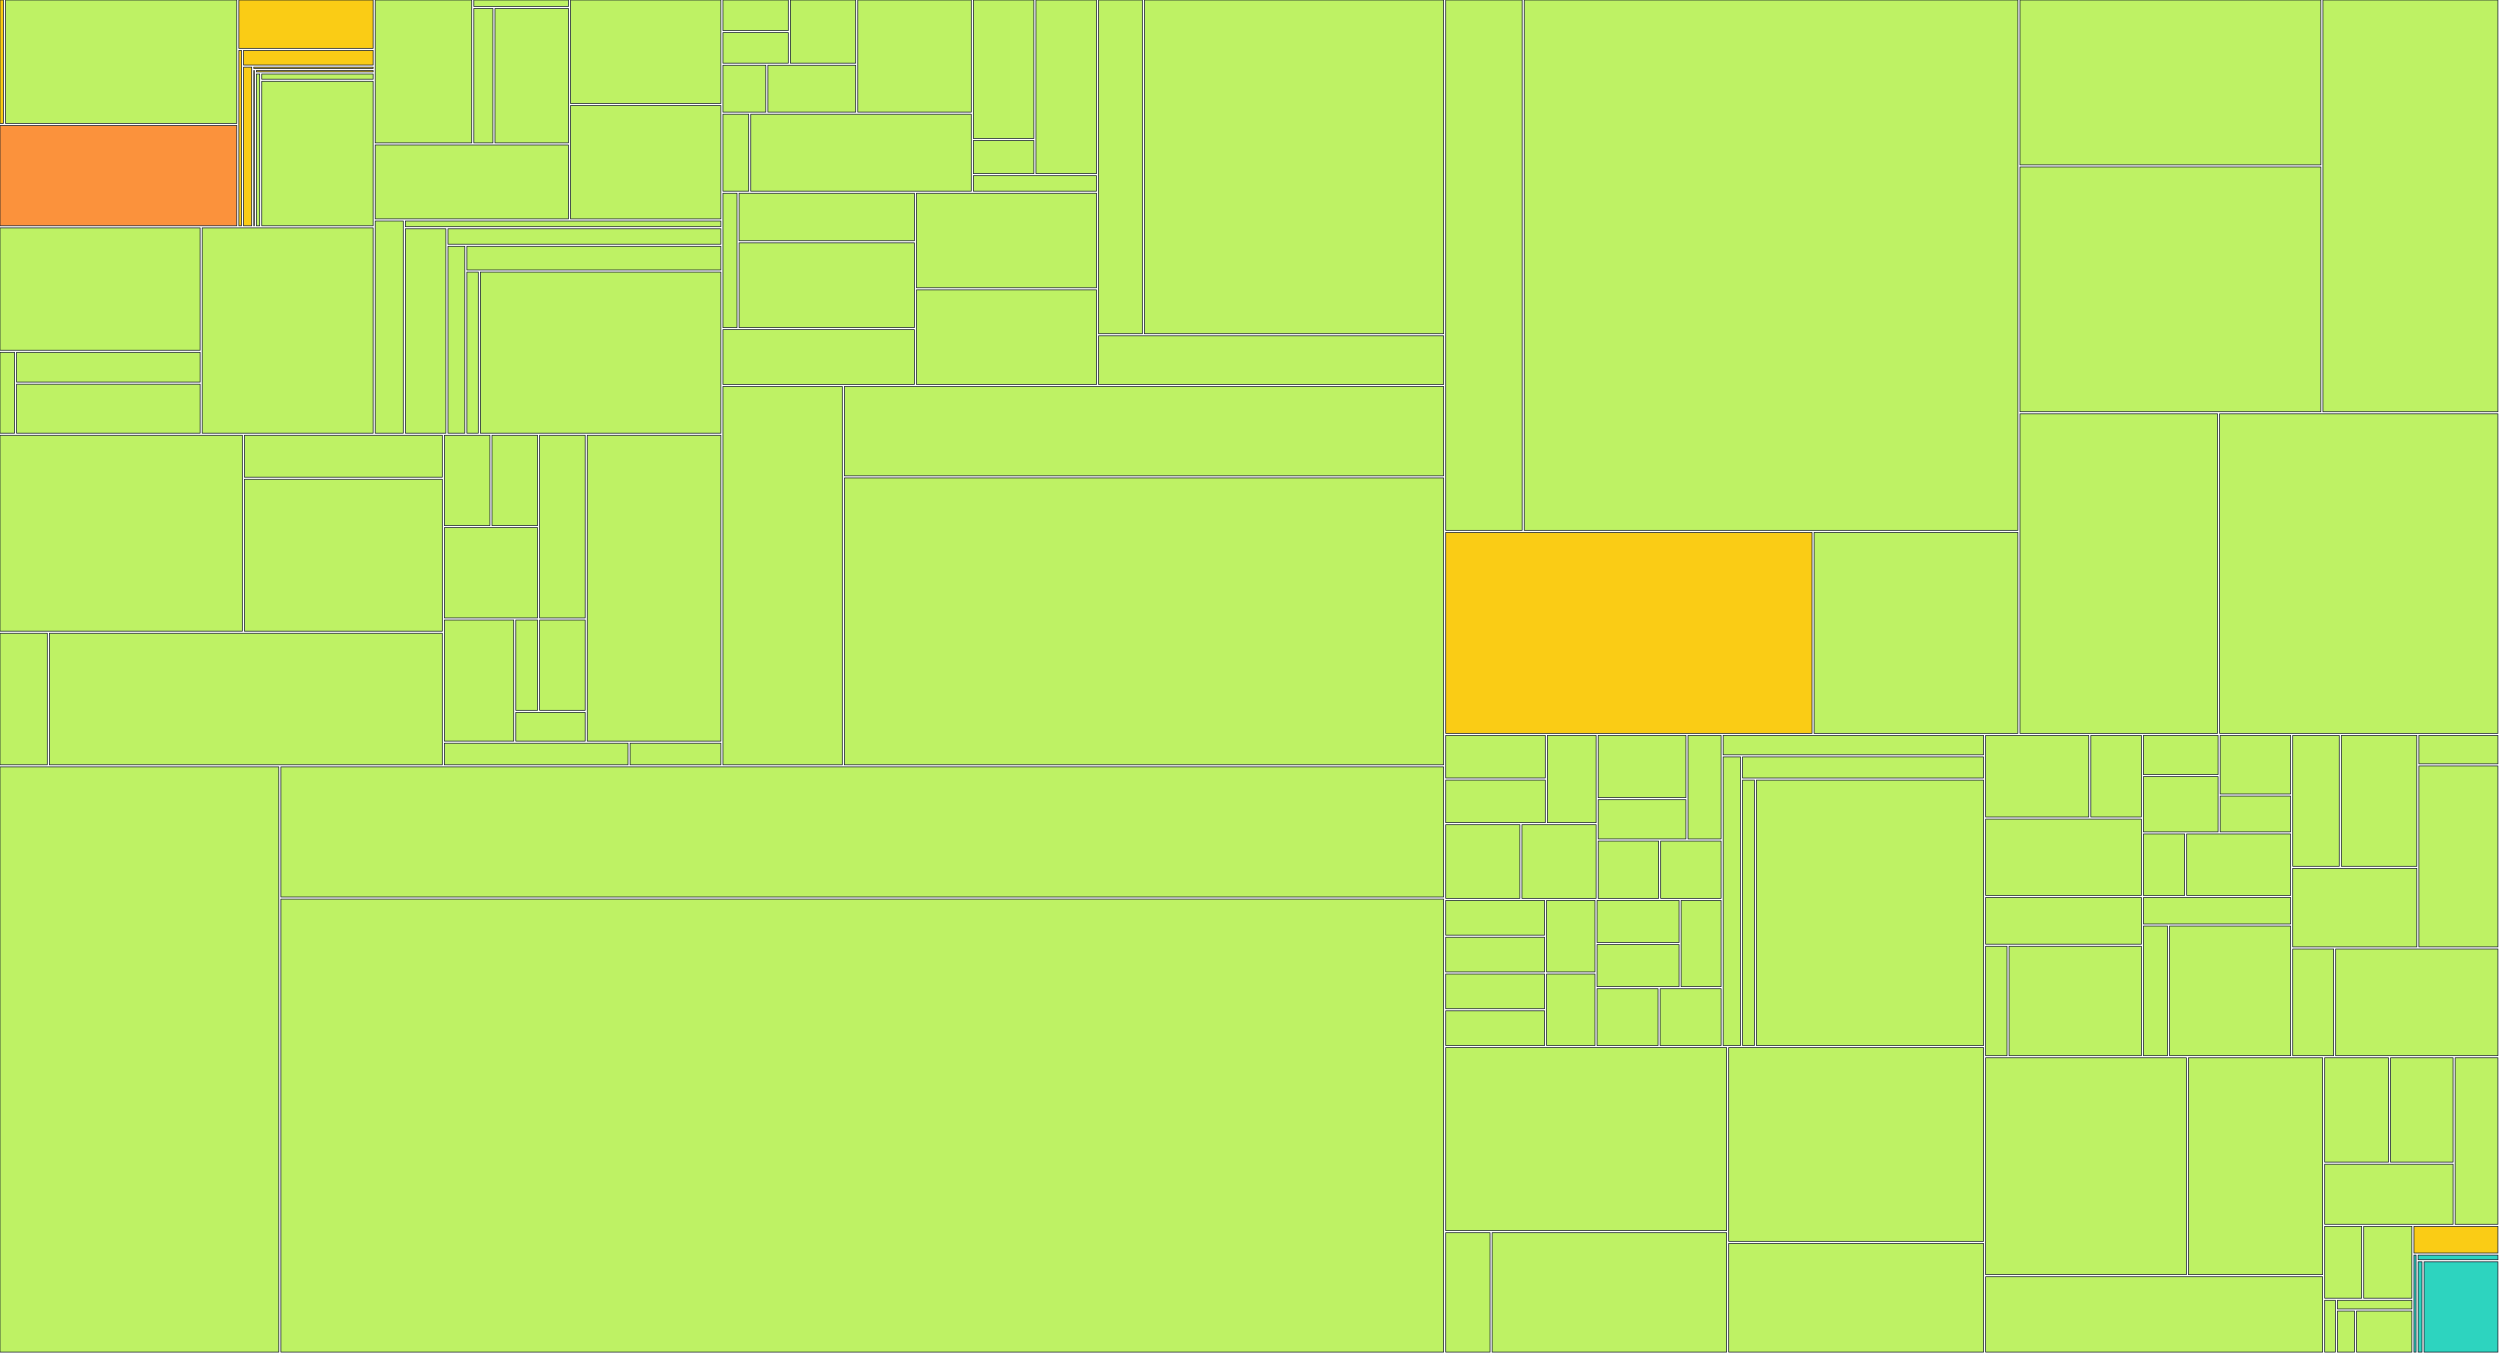
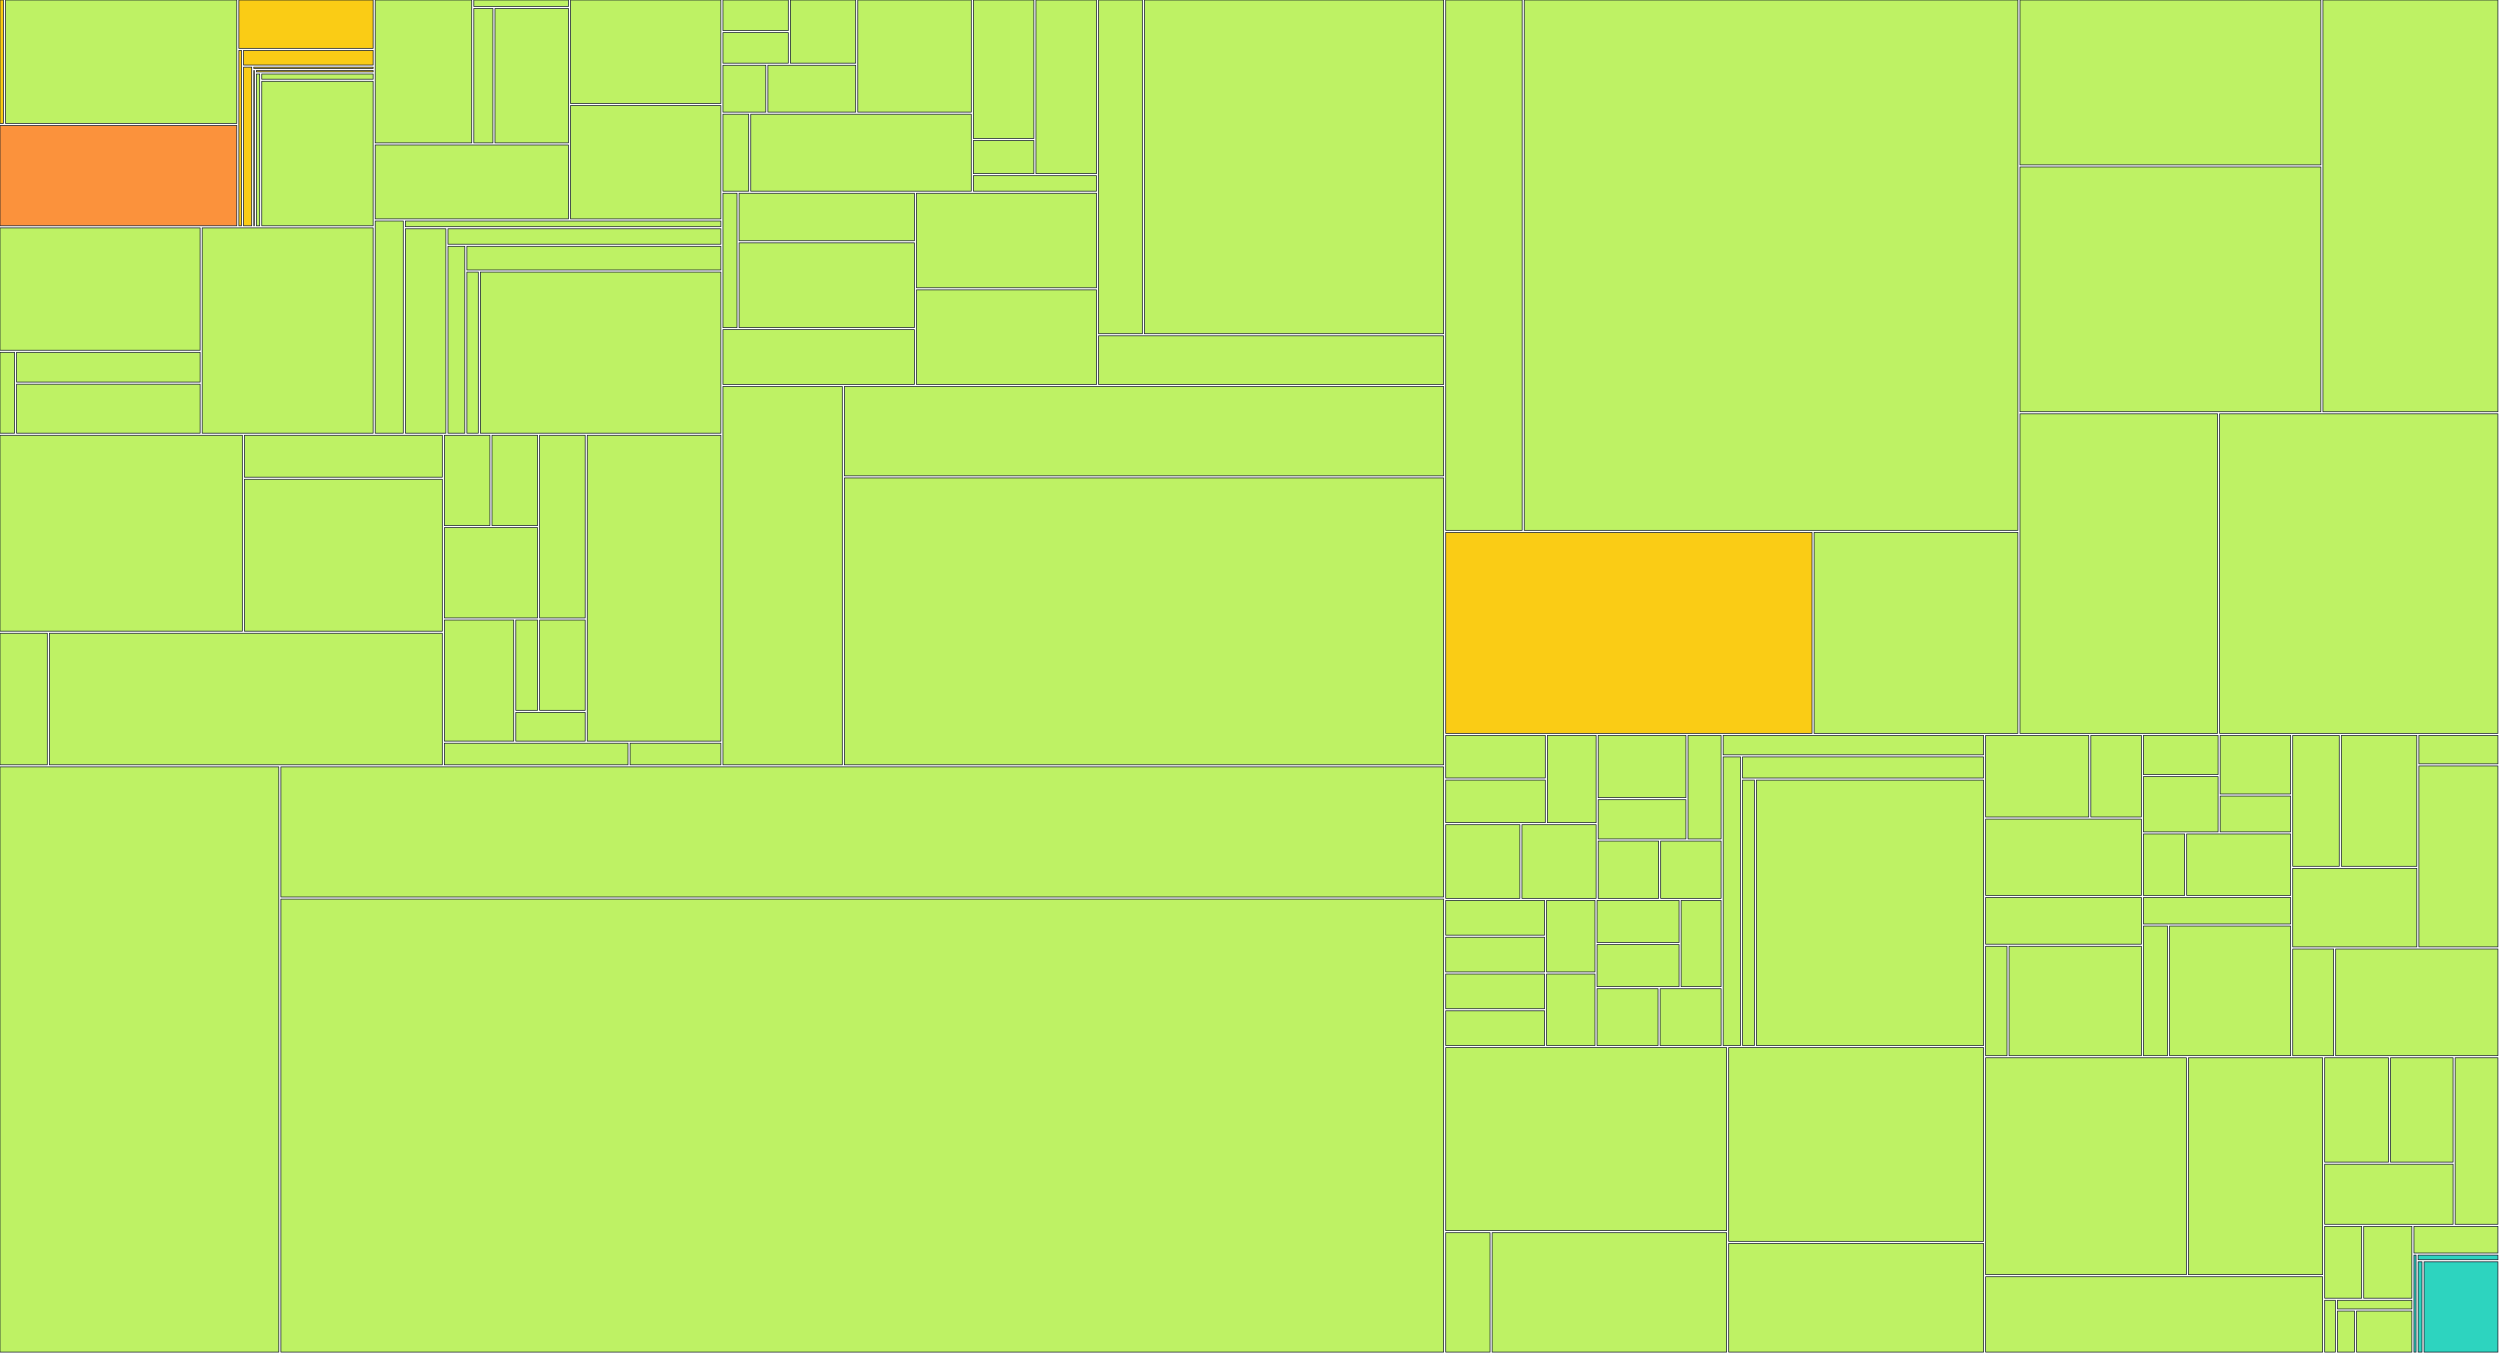
<svg xmlns="http://www.w3.org/2000/svg" width="1200" height="650" viewBox="0 0 1200 650">
  <g>
    <rect x="0.00" y="0.00" width="1.63" height="59.22" fill="#facc15" stroke="#111827" stroke-width="0.35" />
  </g>
  <g>
    <rect x="2.63" y="0.00" width="111.03" height="59.22" fill="#bef264" stroke="#111827" stroke-width="0.35" />
  </g>
  <g>
    <rect x="0.00" y="60.22" width="113.66" height="48.17" fill="#fb923c" stroke="#111827" stroke-width="0.35" />
  </g>
  <g>
    <rect x="114.66" y="0.00" width="64.44" height="23.20" fill="#facc15" stroke="#111827" stroke-width="0.35" />
  </g>
  <g>
    <rect x="114.66" y="24.20" width="1.23" height="84.19" fill="#facc15" stroke="#111827" stroke-width="0.35" />
  </g>
  <g>
    <rect x="116.89" y="24.20" width="62.21" height="7.02" fill="#facc15" stroke="#111827" stroke-width="0.35" />
  </g>
  <g>
    <rect x="116.89" y="32.22" width="3.93" height="76.17" fill="#facc15" stroke="#111827" stroke-width="0.35" />
  </g>
  <g>
    <rect x="121.82" y="32.22" width="57.28" height="0.63" fill="#facc15" stroke="#111827" stroke-width="0.35" />
  </g>
  <g>
    <rect x="121.82" y="33.85" width="0.26" height="74.54" fill="#facc15" stroke="#111827" stroke-width="0.35" />
  </g>
  <g>
    <rect x="123.08" y="33.85" width="56.03" height="0.67" fill="#facc15" stroke="#111827" stroke-width="0.35" />
  </g>
  <g>
    <rect x="123.08" y="35.52" width="1.57" height="72.87" fill="#bef264" stroke="#111827" stroke-width="0.35" />
  </g>
  <g>
    <rect x="125.65" y="35.52" width="53.45" height="2.49" fill="#bef264" stroke="#111827" stroke-width="0.35" />
  </g>
  <g>
    <rect x="125.65" y="39.01" width="53.45" height="69.38" fill="#bef264" stroke="#111827" stroke-width="0.35" />
  </g>
  <g>
    <rect x="0.00" y="109.39" width="96.05" height="58.72" fill="#bef264" stroke="#111827" stroke-width="0.35" />
  </g>
  <g>
    <rect x="0.00" y="169.11" width="6.96" height="38.82" fill="#bef264" stroke="#111827" stroke-width="0.35" />
  </g>
  <g>
    <rect x="7.96" y="169.11" width="88.10" height="14.29" fill="#bef264" stroke="#111827" stroke-width="0.35" />
  </g>
  <g>
    <rect x="7.96" y="184.40" width="88.10" height="23.53" fill="#bef264" stroke="#111827" stroke-width="0.35" />
  </g>
  <g>
    <rect x="97.05" y="109.39" width="82.05" height="98.54" fill="#bef264" stroke="#111827" stroke-width="0.35" />
  </g>
  <g>
    <rect x="180.10" y="0.00" width="46.33" height="68.59" fill="#bef264" stroke="#111827" stroke-width="0.35" />
  </g>
  <g>
    <rect x="227.44" y="0.00" width="45.42" height="3.09" fill="#bef264" stroke="#111827" stroke-width="0.35" />
  </g>
  <g>
    <rect x="227.44" y="4.09" width="9.16" height="64.50" fill="#bef264" stroke="#111827" stroke-width="0.35" />
  </g>
  <g>
    <rect x="237.59" y="4.09" width="35.27" height="64.50" fill="#bef264" stroke="#111827" stroke-width="0.35" />
  </g>
  <g>
    <rect x="180.10" y="69.59" width="92.76" height="35.48" fill="#bef264" stroke="#111827" stroke-width="0.35" />
  </g>
  <g>
    <rect x="273.86" y="0.00" width="72.16" height="49.66" fill="#bef264" stroke="#111827" stroke-width="0.35" />
  </g>
  <g>
    <rect x="273.86" y="50.66" width="72.16" height="54.42" fill="#bef264" stroke="#111827" stroke-width="0.35" />
  </g>
  <g>
    <rect x="180.10" y="106.08" width="13.47" height="101.85" fill="#bef264" stroke="#111827" stroke-width="0.35" />
  </g>
  <g>
    <rect x="194.58" y="106.08" width="151.44" height="2.74" fill="#bef264" stroke="#111827" stroke-width="0.35" />
  </g>
  <g>
    <rect x="194.58" y="109.82" width="19.45" height="98.11" fill="#bef264" stroke="#111827" stroke-width="0.35" />
  </g>
  <g>
    <rect x="215.03" y="109.82" width="130.99" height="7.40" fill="#bef264" stroke="#111827" stroke-width="0.35" />
  </g>
  <g>
    <rect x="215.03" y="118.22" width="8.08" height="89.71" fill="#bef264" stroke="#111827" stroke-width="0.35" />
  </g>
  <g>
    <rect x="224.11" y="118.22" width="121.91" height="11.37" fill="#bef264" stroke="#111827" stroke-width="0.35" />
  </g>
  <g>
    <rect x="224.11" y="130.59" width="5.47" height="77.34" fill="#bef264" stroke="#111827" stroke-width="0.35" />
  </g>
  <g>
    <rect x="230.58" y="130.59" width="115.44" height="77.34" fill="#bef264" stroke="#111827" stroke-width="0.35" />
  </g>
  <g>
    <rect x="0.00" y="208.93" width="116.32" height="94.03" fill="#bef264" stroke="#111827" stroke-width="0.35" />
  </g>
  <g>
    <rect x="117.32" y="208.93" width="94.99" height="20.12" fill="#bef264" stroke="#111827" stroke-width="0.35" />
  </g>
  <g>
    <rect x="117.32" y="230.05" width="94.99" height="72.92" fill="#bef264" stroke="#111827" stroke-width="0.35" />
  </g>
  <g>
    <rect x="0.00" y="303.96" width="22.70" height="63.15" fill="#bef264" stroke="#111827" stroke-width="0.35" />
  </g>
  <g>
    <rect x="23.70" y="303.96" width="188.60" height="63.15" fill="#bef264" stroke="#111827" stroke-width="0.35" />
  </g>
  <g>
    <rect x="213.30" y="208.93" width="21.86" height="43.34" fill="#bef264" stroke="#111827" stroke-width="0.35" />
  </g>
  <g>
    <rect x="236.16" y="208.93" width="21.86" height="43.34" fill="#bef264" stroke="#111827" stroke-width="0.35" />
  </g>
  <g>
    <rect x="213.30" y="253.27" width="44.71" height="43.34" fill="#bef264" stroke="#111827" stroke-width="0.35" />
  </g>
  <g>
    <rect x="259.02" y="208.93" width="21.86" height="87.69" fill="#bef264" stroke="#111827" stroke-width="0.35" />
  </g>
  <g>
    <rect x="213.30" y="297.61" width="33.29" height="58.12" fill="#bef264" stroke="#111827" stroke-width="0.35" />
  </g>
  <g>
    <rect x="247.59" y="297.61" width="10.43" height="43.34" fill="#bef264" stroke="#111827" stroke-width="0.35" />
  </g>
  <g>
    <rect x="259.02" y="297.61" width="21.86" height="43.34" fill="#bef264" stroke="#111827" stroke-width="0.35" />
  </g>
  <g>
    <rect x="247.59" y="341.96" width="33.29" height="13.78" fill="#bef264" stroke="#111827" stroke-width="0.35" />
  </g>
  <g>
    <rect x="281.88" y="208.93" width="64.14" height="146.81" fill="#bef264" stroke="#111827" stroke-width="0.35" />
  </g>
  <g>
    <rect x="213.30" y="356.74" width="88.14" height="10.37" fill="#bef264" stroke="#111827" stroke-width="0.35" />
  </g>
  <g>
    <rect x="302.45" y="356.74" width="43.57" height="10.37" fill="#bef264" stroke="#111827" stroke-width="0.35" />
  </g>
  <g>
    <rect x="347.02" y="0.00" width="31.36" height="14.66" fill="#bef264" stroke="#111827" stroke-width="0.35" />
  </g>
  <g>
    <rect x="347.02" y="15.66" width="31.36" height="14.66" fill="#bef264" stroke="#111827" stroke-width="0.35" />
  </g>
  <g>
    <rect x="379.38" y="0.00" width="31.36" height="30.32" fill="#bef264" stroke="#111827" stroke-width="0.35" />
  </g>
  <g>
    <rect x="347.02" y="31.32" width="20.57" height="22.49" fill="#bef264" stroke="#111827" stroke-width="0.35" />
  </g>
  <g>
    <rect x="368.59" y="31.32" width="42.15" height="22.49" fill="#bef264" stroke="#111827" stroke-width="0.35" />
  </g>
  <g>
    <rect x="411.74" y="0.00" width="54.48" height="53.81" fill="#bef264" stroke="#111827" stroke-width="0.35" />
  </g>
  <g>
    <rect x="347.02" y="54.81" width="12.36" height="36.95" fill="#bef264" stroke="#111827" stroke-width="0.35" />
  </g>
  <g>
    <rect x="360.37" y="54.81" width="105.84" height="36.95" fill="#bef264" stroke="#111827" stroke-width="0.35" />
  </g>
  <g>
    <rect x="467.21" y="0.00" width="29.05" height="66.46" fill="#bef264" stroke="#111827" stroke-width="0.35" />
  </g>
  <g>
    <rect x="467.21" y="67.46" width="29.05" height="15.87" fill="#bef264" stroke="#111827" stroke-width="0.35" />
  </g>
  <g>
    <rect x="497.26" y="0.00" width="29.05" height="83.33" fill="#bef264" stroke="#111827" stroke-width="0.35" />
  </g>
  <g>
    <rect x="467.21" y="84.33" width="59.10" height="7.43" fill="#bef264" stroke="#111827" stroke-width="0.35" />
  </g>
  <g>
    <rect x="347.02" y="92.76" width="6.74" height="64.48" fill="#bef264" stroke="#111827" stroke-width="0.35" />
  </g>
  <g>
    <rect x="354.76" y="92.76" width="84.14" height="22.81" fill="#bef264" stroke="#111827" stroke-width="0.35" />
  </g>
  <g>
    <rect x="354.76" y="116.57" width="84.14" height="40.67" fill="#bef264" stroke="#111827" stroke-width="0.35" />
  </g>
  <g>
    <rect x="347.02" y="158.23" width="91.88" height="26.28" fill="#bef264" stroke="#111827" stroke-width="0.35" />
  </g>
  <g>
    <rect x="439.90" y="92.76" width="86.42" height="45.38" fill="#bef264" stroke="#111827" stroke-width="0.35" />
  </g>
  <g>
    <rect x="439.90" y="139.14" width="86.42" height="45.38" fill="#bef264" stroke="#111827" stroke-width="0.35" />
  </g>
  <g>
    <rect x="527.31" y="0.00" width="21.01" height="160.19" fill="#bef264" stroke="#111827" stroke-width="0.35" />
  </g>
  <g>
    <rect x="549.32" y="0.00" width="143.63" height="160.19" fill="#bef264" stroke="#111827" stroke-width="0.35" />
  </g>
  <g>
    <rect x="527.31" y="161.19" width="165.64" height="23.33" fill="#bef264" stroke="#111827" stroke-width="0.35" />
  </g>
  <g>
    <rect x="347.02" y="185.52" width="57.28" height="181.59" fill="#bef264" stroke="#111827" stroke-width="0.35" />
  </g>
  <g>
    <rect x="405.30" y="185.52" width="287.65" height="42.89" fill="#bef264" stroke="#111827" stroke-width="0.35" />
  </g>
  <g>
    <rect x="405.30" y="229.41" width="287.65" height="137.70" fill="#bef264" stroke="#111827" stroke-width="0.35" />
  </g>
  <g>
    <rect x="0.00" y="368.11" width="133.83" height="280.89" fill="#bef264" stroke="#111827" stroke-width="0.35" />
  </g>
  <g>
    <rect x="134.83" y="368.11" width="558.11" height="62.45" fill="#bef264" stroke="#111827" stroke-width="0.35" />
  </g>
  <g>
    <rect x="134.83" y="431.56" width="558.11" height="217.44" fill="#bef264" stroke="#111827" stroke-width="0.35" />
  </g>
  <g>
    <rect x="693.95" y="0.00" width="36.68" height="254.56" fill="#bef264" stroke="#111827" stroke-width="0.35" />
  </g>
  <g>
    <rect x="731.63" y="0.00" width="236.96" height="254.56" fill="#bef264" stroke="#111827" stroke-width="0.35" />
  </g>
  <g>
    <rect x="693.95" y="255.56" width="175.82" height="96.45" fill="#facc15" stroke="#111827" stroke-width="0.35" />
  </g>
  <g>
    <rect x="870.77" y="255.56" width="97.81" height="96.45" fill="#bef264" stroke="#111827" stroke-width="0.35" />
  </g>
  <g>
    <rect x="969.59" y="0.00" width="144.42" height="79.15" fill="#bef264" stroke="#111827" stroke-width="0.35" />
  </g>
  <g>
    <rect x="969.59" y="80.15" width="144.42" height="117.48" fill="#bef264" stroke="#111827" stroke-width="0.35" />
  </g>
  <g>
    <rect x="1115.01" y="0.00" width="83.99" height="197.64" fill="#bef264" stroke="#111827" stroke-width="0.35" />
  </g>
  <g>
    <rect x="969.59" y="198.64" width="94.82" height="153.37" fill="#bef264" stroke="#111827" stroke-width="0.35" />
  </g>
  <g>
    <rect x="1065.40" y="198.64" width="133.60" height="153.37" fill="#bef264" stroke="#111827" stroke-width="0.35" />
  </g>
  <g>
    <rect x="693.95" y="353.01" width="47.79" height="20.42" fill="#bef264" stroke="#111827" stroke-width="0.35" />
  </g>
  <g>
    <rect x="693.95" y="374.43" width="47.79" height="20.42" fill="#bef264" stroke="#111827" stroke-width="0.35" />
  </g>
  <g>
    <rect x="742.74" y="353.01" width="23.39" height="41.85" fill="#bef264" stroke="#111827" stroke-width="0.35" />
  </g>
  <g>
    <rect x="693.95" y="395.86" width="35.59" height="35.35" fill="#bef264" stroke="#111827" stroke-width="0.35" />
  </g>
  <g>
    <rect x="730.54" y="395.86" width="35.59" height="35.35" fill="#bef264" stroke="#111827" stroke-width="0.35" />
  </g>
  <g>
    <rect x="767.13" y="353.01" width="42.12" height="29.85" fill="#bef264" stroke="#111827" stroke-width="0.35" />
  </g>
  <g>
    <rect x="767.13" y="383.86" width="42.12" height="18.83" fill="#bef264" stroke="#111827" stroke-width="0.35" />
  </g>
  <g>
    <rect x="810.25" y="353.01" width="15.87" height="49.69" fill="#bef264" stroke="#111827" stroke-width="0.35" />
  </g>
  <g>
    <rect x="767.13" y="403.70" width="28.99" height="27.51" fill="#bef264" stroke="#111827" stroke-width="0.35" />
  </g>
  <g>
    <rect x="797.13" y="403.70" width="28.99" height="27.51" fill="#bef264" stroke="#111827" stroke-width="0.35" />
  </g>
  <g>
    <rect x="693.95" y="432.21" width="47.43" height="16.66" fill="#bef264" stroke="#111827" stroke-width="0.35" />
  </g>
  <g>
    <rect x="693.95" y="449.87" width="47.43" height="16.66" fill="#bef264" stroke="#111827" stroke-width="0.35" />
  </g>
  <g>
    <rect x="742.38" y="432.21" width="23.21" height="34.32" fill="#bef264" stroke="#111827" stroke-width="0.35" />
  </g>
  <g>
    <rect x="693.95" y="467.53" width="47.43" height="16.66" fill="#bef264" stroke="#111827" stroke-width="0.35" />
  </g>
  <g>
    <rect x="693.95" y="485.19" width="47.43" height="16.66" fill="#bef264" stroke="#111827" stroke-width="0.35" />
  </g>
  <g>
    <rect x="742.38" y="467.53" width="23.21" height="34.32" fill="#bef264" stroke="#111827" stroke-width="0.35" />
  </g>
  <g>
    <rect x="766.59" y="432.21" width="39.36" height="20.19" fill="#bef264" stroke="#111827" stroke-width="0.35" />
  </g>
  <g>
    <rect x="766.59" y="453.40" width="39.36" height="20.19" fill="#bef264" stroke="#111827" stroke-width="0.35" />
  </g>
  <g>
    <rect x="806.94" y="432.21" width="19.18" height="41.38" fill="#bef264" stroke="#111827" stroke-width="0.35" />
  </g>
  <g>
    <rect x="766.59" y="474.59" width="29.27" height="27.26" fill="#bef264" stroke="#111827" stroke-width="0.35" />
  </g>
  <g>
    <rect x="796.86" y="474.59" width="29.27" height="27.26" fill="#bef264" stroke="#111827" stroke-width="0.35" />
  </g>
  <g>
    <rect x="827.12" y="353.01" width="124.99" height="9.31" fill="#bef264" stroke="#111827" stroke-width="0.35" />
  </g>
  <g>
    <rect x="827.12" y="363.32" width="8.31" height="138.53" fill="#bef264" stroke="#111827" stroke-width="0.35" />
  </g>
  <g>
    <rect x="836.43" y="363.32" width="115.68" height="10.13" fill="#bef264" stroke="#111827" stroke-width="0.35" />
  </g>
  <g>
    <rect x="836.43" y="374.45" width="5.66" height="127.40" fill="#bef264" stroke="#111827" stroke-width="0.35" />
  </g>
  <g>
    <rect x="843.09" y="374.45" width="109.02" height="127.40" fill="#bef264" stroke="#111827" stroke-width="0.35" />
  </g>
  <g>
    <rect x="693.95" y="502.85" width="134.82" height="87.85" fill="#bef264" stroke="#111827" stroke-width="0.35" />
  </g>
  <g>
    <rect x="693.95" y="591.70" width="21.27" height="57.30" fill="#bef264" stroke="#111827" stroke-width="0.35" />
  </g>
  <g>
    <rect x="716.22" y="591.70" width="112.55" height="57.30" fill="#bef264" stroke="#111827" stroke-width="0.35" />
  </g>
  <g>
    <rect x="829.77" y="502.85" width="122.34" height="92.99" fill="#bef264" stroke="#111827" stroke-width="0.35" />
  </g>
  <g>
    <rect x="829.77" y="596.84" width="122.34" height="52.16" fill="#bef264" stroke="#111827" stroke-width="0.35" />
  </g>
  <g>
    <rect x="953.11" y="353.01" width="49.49" height="39.15" fill="#bef264" stroke="#111827" stroke-width="0.35" />
  </g>
  <g>
    <rect x="1003.60" y="353.01" width="24.25" height="39.15" fill="#bef264" stroke="#111827" stroke-width="0.35" />
  </g>
  <g>
    <rect x="953.11" y="393.16" width="74.74" height="36.64" fill="#bef264" stroke="#111827" stroke-width="0.35" />
  </g>
  <g>
    <rect x="1028.84" y="353.01" width="35.84" height="18.78" fill="#bef264" stroke="#111827" stroke-width="0.35" />
  </g>
  <g>
    <rect x="1028.84" y="372.79" width="35.84" height="26.52" fill="#bef264" stroke="#111827" stroke-width="0.35" />
  </g>
  <g>
    <rect x="1065.68" y="353.01" width="33.83" height="28.10" fill="#bef264" stroke="#111827" stroke-width="0.35" />
  </g>
  <g>
    <rect x="1065.68" y="382.11" width="33.83" height="17.19" fill="#bef264" stroke="#111827" stroke-width="0.35" />
  </g>
  <g>
    <rect x="1028.84" y="400.30" width="19.77" height="29.50" fill="#bef264" stroke="#111827" stroke-width="0.35" />
  </g>
  <g>
    <rect x="1049.61" y="400.30" width="49.89" height="29.50" fill="#bef264" stroke="#111827" stroke-width="0.35" />
  </g>
  <g>
    <rect x="953.11" y="430.80" width="74.76" height="22.41" fill="#bef264" stroke="#111827" stroke-width="0.35" />
  </g>
  <g>
    <rect x="953.11" y="454.21" width="10.25" height="52.52" fill="#bef264" stroke="#111827" stroke-width="0.35" />
  </g>
  <g>
    <rect x="964.35" y="454.21" width="63.51" height="52.52" fill="#bef264" stroke="#111827" stroke-width="0.35" />
  </g>
  <g>
    <rect x="1028.87" y="430.80" width="70.64" height="12.71" fill="#bef264" stroke="#111827" stroke-width="0.35" />
  </g>
  <g>
    <rect x="1028.87" y="444.50" width="11.52" height="62.22" fill="#bef264" stroke="#111827" stroke-width="0.35" />
  </g>
  <g>
    <rect x="1041.39" y="444.50" width="58.12" height="62.22" fill="#bef264" stroke="#111827" stroke-width="0.35" />
  </g>
  <g>
    <rect x="1100.51" y="353.01" width="22.33" height="62.81" fill="#bef264" stroke="#111827" stroke-width="0.35" />
  </g>
  <g>
    <rect x="1123.84" y="353.01" width="36.23" height="62.81" fill="#bef264" stroke="#111827" stroke-width="0.35" />
  </g>
  <g>
    <rect x="1100.51" y="416.82" width="59.56" height="37.70" fill="#bef264" stroke="#111827" stroke-width="0.35" />
  </g>
  <g>
    <rect x="1161.07" y="353.01" width="37.93" height="13.64" fill="#bef264" stroke="#111827" stroke-width="0.35" />
  </g>
  <g>
    <rect x="1161.07" y="367.65" width="37.93" height="86.86" fill="#bef264" stroke="#111827" stroke-width="0.35" />
  </g>
  <g>
    <rect x="1100.51" y="455.52" width="19.63" height="51.21" fill="#bef264" stroke="#111827" stroke-width="0.35" />
  </g>
  <g>
    <rect x="1121.13" y="455.52" width="77.87" height="51.21" fill="#bef264" stroke="#111827" stroke-width="0.35" />
  </g>
  <g>
    <rect x="953.11" y="507.73" width="96.34" height="104.10" fill="#bef264" stroke="#111827" stroke-width="0.35" />
  </g>
  <g>
    <rect x="1050.45" y="507.73" width="64.40" height="104.10" fill="#bef264" stroke="#111827" stroke-width="0.35" />
  </g>
  <g>
    <rect x="953.11" y="612.83" width="161.74" height="36.17" fill="#bef264" stroke="#111827" stroke-width="0.35" />
  </g>
  <g>
    <rect x="1115.85" y="507.73" width="30.62" height="50.08" fill="#bef264" stroke="#111827" stroke-width="0.35" />
  </g>
  <g>
    <rect x="1147.47" y="507.73" width="30.00" height="50.08" fill="#bef264" stroke="#111827" stroke-width="0.35" />
  </g>
  <g>
    <rect x="1115.85" y="558.81" width="61.63" height="28.84" fill="#bef264" stroke="#111827" stroke-width="0.35" />
  </g>
  <g>
    <rect x="1178.47" y="507.73" width="20.53" height="79.92" fill="#bef264" stroke="#111827" stroke-width="0.35" />
  </g>
  <g>
    <rect x="1115.85" y="588.65" width="17.75" height="34.48" fill="#bef264" stroke="#111827" stroke-width="0.35" />
  </g>
  <g>
    <rect x="1134.59" y="588.65" width="23.10" height="34.48" fill="#bef264" stroke="#111827" stroke-width="0.35" />
  </g>
  <g>
    <rect x="1115.85" y="624.13" width="5.12" height="24.87" fill="#bef264" stroke="#111827" stroke-width="0.35" />
  </g>
  <g>
    <rect x="1121.97" y="624.13" width="35.73" height="4.17" fill="#bef264" stroke="#111827" stroke-width="0.35" />
  </g>
  <g>
    <rect x="1121.97" y="629.30" width="8.18" height="19.70" fill="#bef264" stroke="#111827" stroke-width="0.35" />
  </g>
  <g>
    <rect x="1131.15" y="629.30" width="26.55" height="19.70" fill="#bef264" stroke="#111827" stroke-width="0.35" />
  </g>
  <g>
-     <rect x="1158.70" y="588.65" width="40.30" height="12.80" fill="#facc15" stroke="#111827" stroke-width="0.35" />
+     <rect x="1158.70" y="588.65" width="40.30" height="12.80" fill="#bef264" stroke="#111827" stroke-width="0.35" />
  </g>
  <g>
    <rect x="1158.70" y="602.45" width="1.00" height="46.55" fill="#2dd4bf" stroke="#111827" stroke-width="0.35" />
  </g>
  <g>
    <rect x="1160.70" y="602.45" width="38.30" height="2.22" fill="#2dd4bf" stroke="#111827" stroke-width="0.35" />
  </g>
  <g>
    <rect x="1160.70" y="605.68" width="1.86" height="43.32" fill="#2dd4bf" stroke="#111827" stroke-width="0.35" />
  </g>
  <g>
    <rect x="1163.55" y="605.68" width="35.45" height="43.32" fill="#2dd4bf" stroke="#111827" stroke-width="0.35" />
  </g>
</svg>
